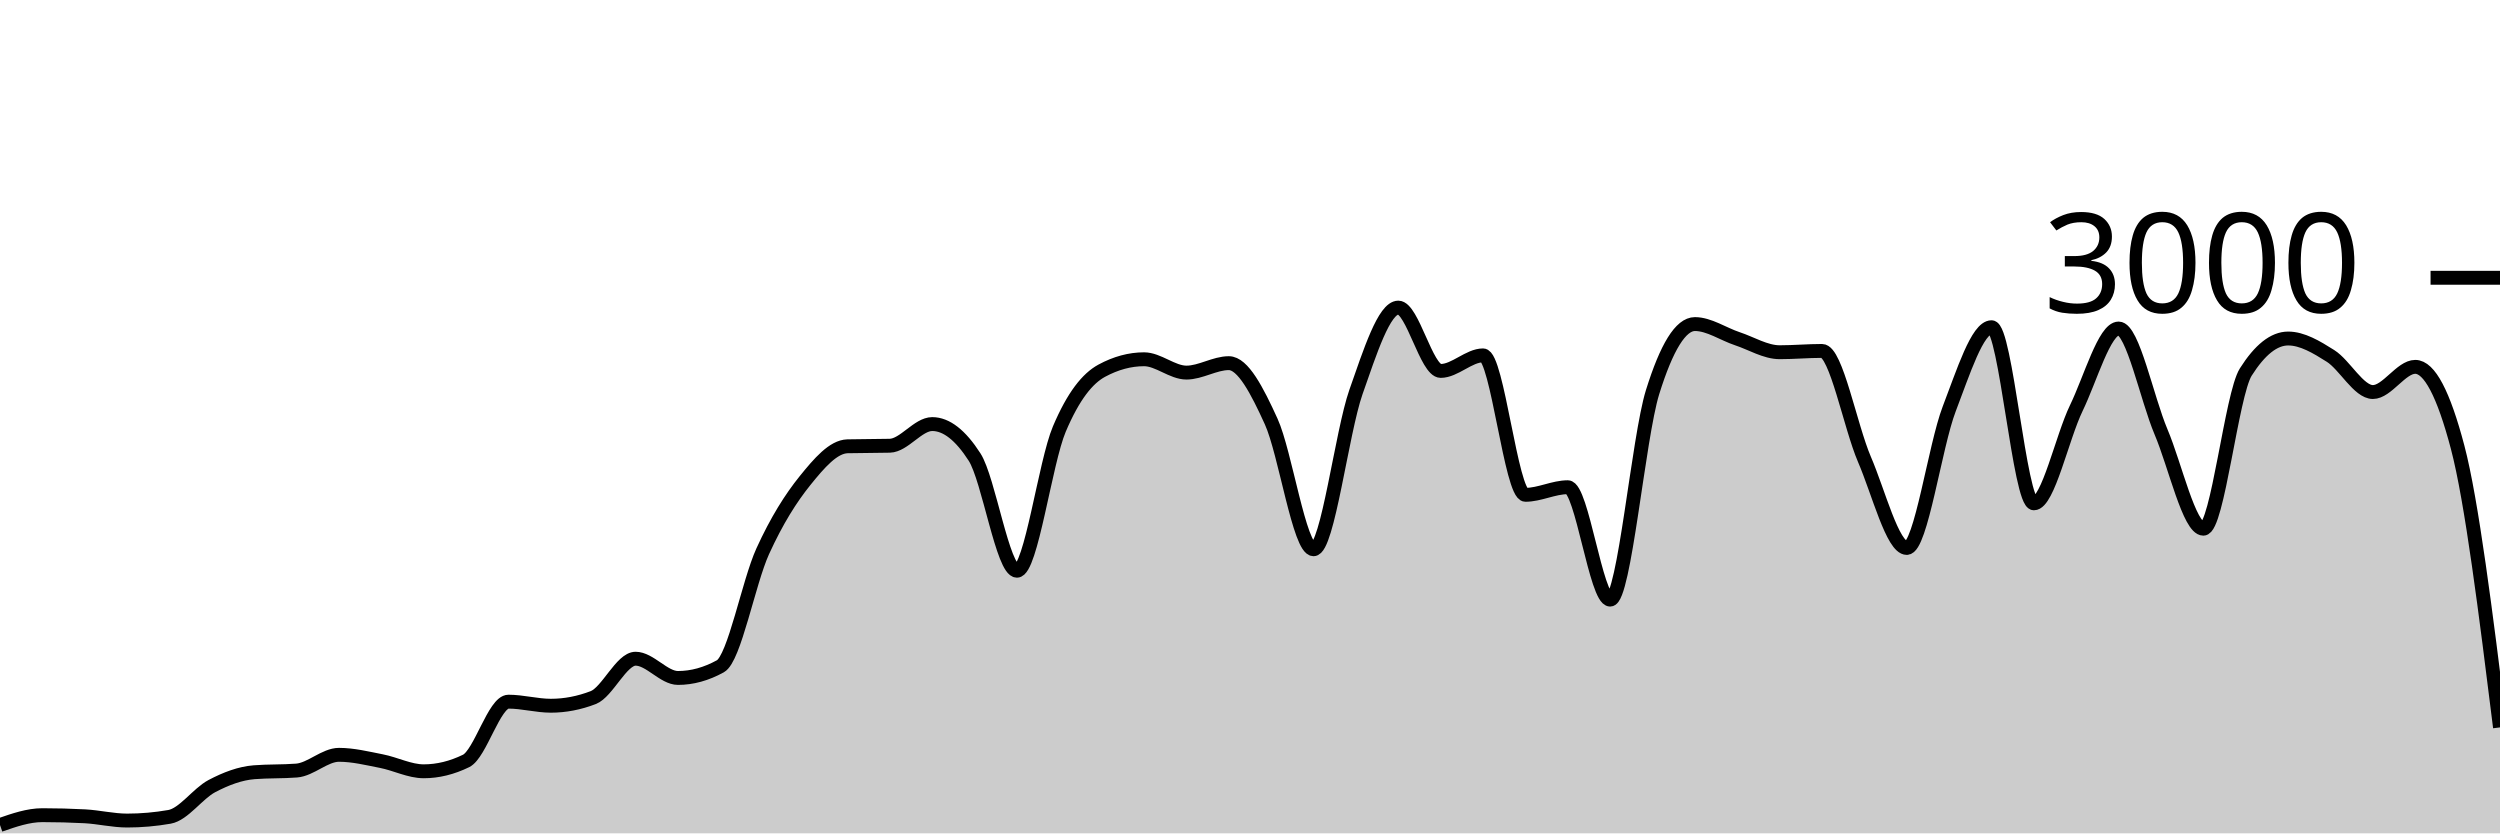
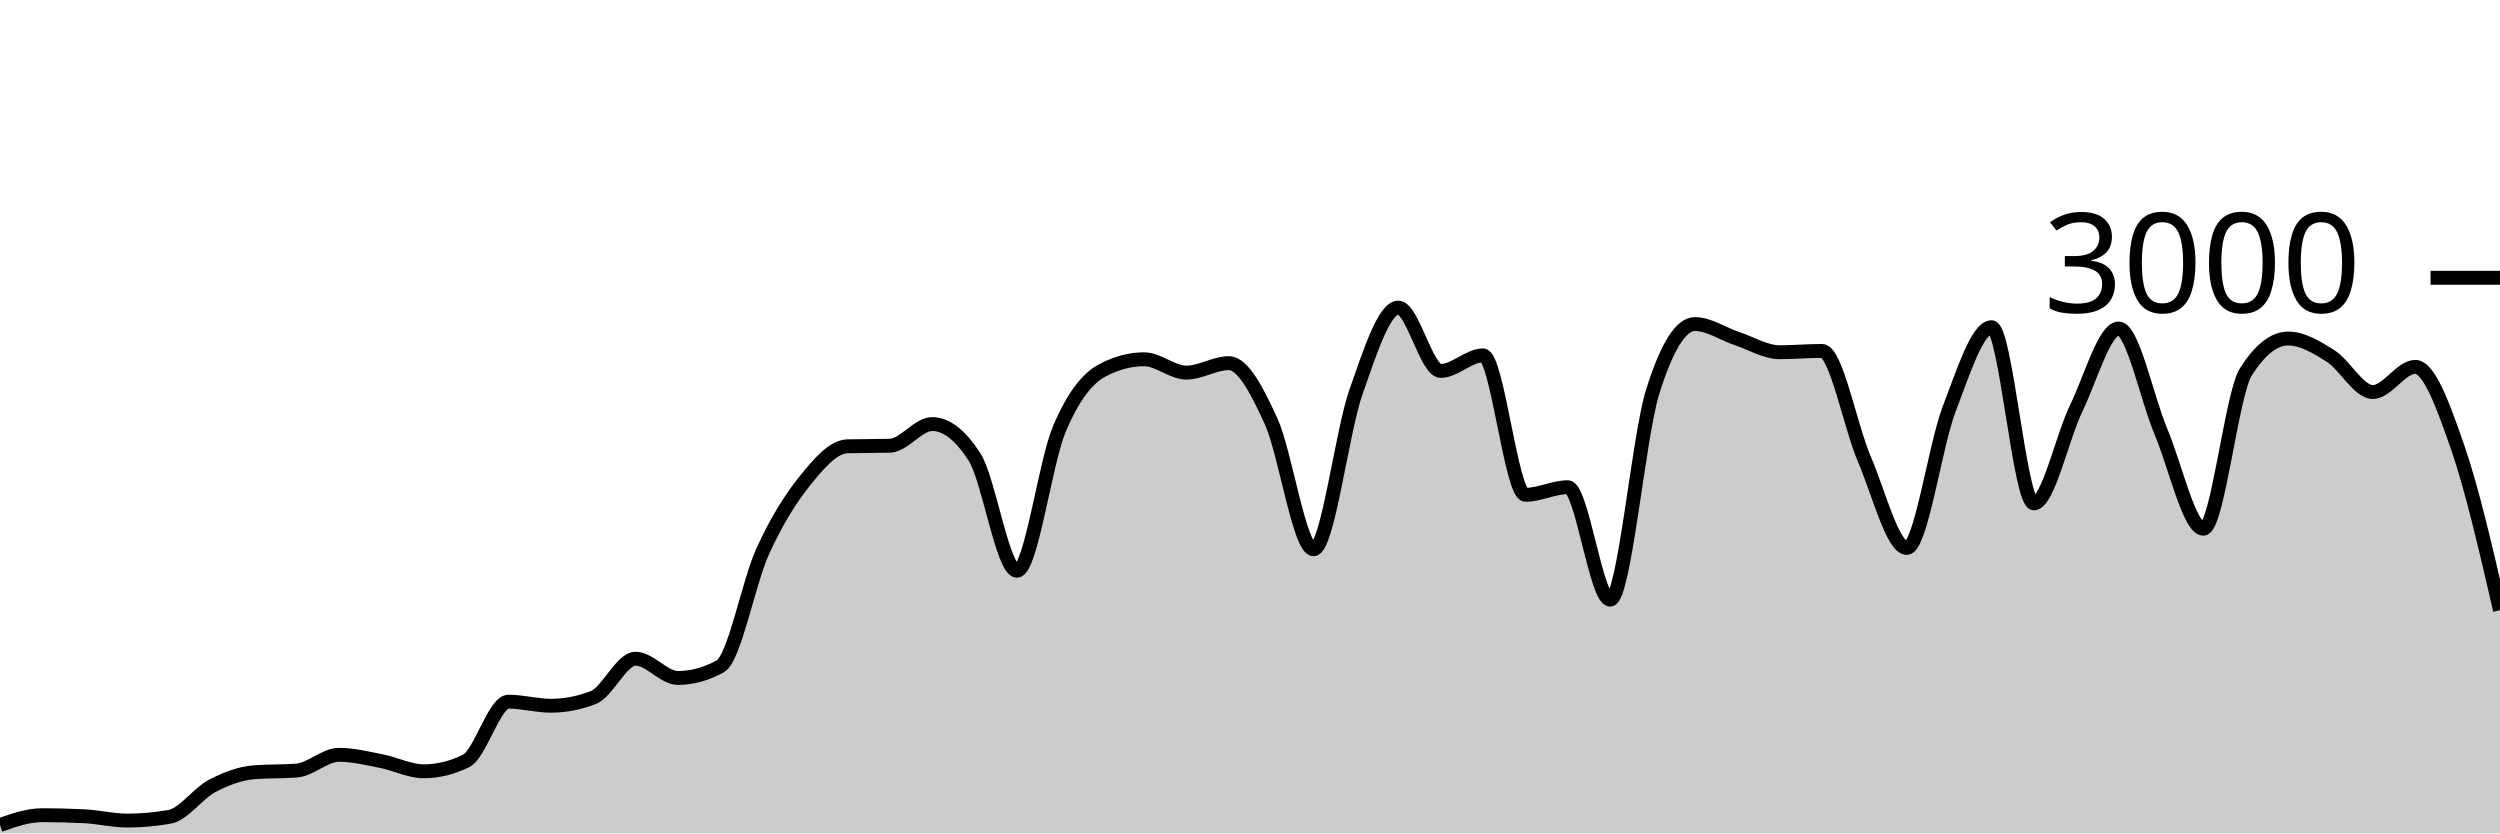
<svg xmlns="http://www.w3.org/2000/svg" viewBox="0 0 180 60">
  <g transform="translate(0,20)">
-     <path class="area" fill="rgba(0, 0, 0, 0.2)" d="M0,39.4C1.017,39.047,2.034,38.693,3.051,38.693C4.068,38.693,5.085,38.72,6.102,38.773C7.119,38.827,8.136,39.08,9.153,39.08C10.169,39.08,11.186,38.991,12.203,38.813C13.22,38.636,14.237,37.136,15.254,36.6C16.271,36.064,17.288,35.68,18.305,35.6C19.322,35.52,20.339,35.56,21.356,35.48C22.373,35.4,23.39,34.347,24.407,34.347C25.424,34.347,26.441,34.602,27.458,34.8C28.475,34.998,29.492,35.533,30.508,35.533C31.525,35.533,32.542,35.284,33.559,34.787C34.576,34.289,35.593,30.52,36.61,30.52C37.627,30.52,38.644,30.813,39.661,30.813C40.678,30.813,41.695,30.618,42.712,30.227C43.729,29.836,44.746,27.427,45.763,27.427C46.78,27.427,47.797,28.813,48.814,28.813C49.831,28.813,50.847,28.533,51.864,27.973C52.881,27.413,53.898,21.922,54.915,19.693C55.932,17.464,56.949,15.86,57.966,14.6C58.983,13.34,60,12.16,61.017,12.133C62.034,12.107,63.051,12.12,64.068,12.093C65.085,12.067,66.102,10.533,67.119,10.533C68.136,10.533,69.153,11.324,70.169,12.907C71.186,14.489,72.203,21.093,73.22,21.093C74.237,21.093,75.254,13.293,76.271,10.893C77.288,8.493,78.305,7.244,79.322,6.693C80.339,6.142,81.356,5.867,82.373,5.867C83.39,5.867,84.407,6.827,85.424,6.827C86.441,6.827,87.458,6.147,88.475,6.147C89.492,6.147,90.508,8.113,91.525,10.347C92.542,12.58,93.559,19.547,94.576,19.547C95.593,19.547,96.61,11.127,97.627,8.227C98.644,5.327,99.661,2.147,100.678,2.147C101.695,2.147,102.712,6.707,103.729,6.707C104.746,6.707,105.763,5.587,106.78,5.587C107.797,5.587,108.814,15.627,109.831,15.627C110.847,15.627,111.864,15.08,112.881,15.08C113.898,15.08,114.915,23.173,115.932,23.173C116.949,23.173,117.966,11.511,118.983,8.24C120,4.969,121.017,3.333,122.034,3.333C123.051,3.333,124.068,4.049,125.085,4.387C126.102,4.724,127.119,5.36,128.136,5.36C129.153,5.36,130.169,5.267,131.186,5.267C132.203,5.267,133.22,10.702,134.237,13.067C135.254,15.431,136.271,19.453,137.288,19.453C138.305,19.453,139.322,12.102,140.339,9.453C141.356,6.804,142.373,3.56,143.39,3.56C144.407,3.56,145.424,16.24,146.441,16.24C147.458,16.24,148.475,11.484,149.492,9.387C150.508,7.289,151.525,3.653,152.542,3.653C153.559,3.653,154.576,8.691,155.593,11.093C156.61,13.496,157.627,18.067,158.644,18.067C159.661,18.067,160.678,8.396,161.695,6.787C162.712,5.178,163.729,4.373,164.746,4.373C165.763,4.373,166.78,4.984,167.797,5.627C168.814,6.269,169.831,8.227,170.847,8.227C171.864,8.227,172.881,6.413,173.898,6.413C174.915,6.413,175.932,8.342,176.949,12.2C177.966,16.058,178.983,24.216,180,32.373L180,40C178.983,40,177.966,40,176.949,40C175.932,40,174.915,40,173.898,40C172.881,40,171.864,40,170.847,40C169.831,40,168.814,40,167.797,40C166.78,40,165.763,40,164.746,40C163.729,40,162.712,40,161.695,40C160.678,40,159.661,40,158.644,40C157.627,40,156.61,40,155.593,40C154.576,40,153.559,40,152.542,40C151.525,40,150.508,40,149.492,40C148.475,40,147.458,40,146.441,40C145.424,40,144.407,40,143.39,40C142.373,40,141.356,40,140.339,40C139.322,40,138.305,40,137.288,40C136.271,40,135.254,40,134.237,40C133.22,40,132.203,40,131.186,40C130.169,40,129.153,40,128.136,40C127.119,40,126.102,40,125.085,40C124.068,40,123.051,40,122.034,40C121.017,40,120,40,118.983,40C117.966,40,116.949,40,115.932,40C114.915,40,113.898,40,112.881,40C111.864,40,110.847,40,109.831,40C108.814,40,107.797,40,106.78,40C105.763,40,104.746,40,103.729,40C102.712,40,101.695,40,100.678,40C99.661,40,98.644,40,97.627,40C96.61,40,95.593,40,94.576,40C93.559,40,92.542,40,91.525,40C90.508,40,89.492,40,88.475,40C87.458,40,86.441,40,85.424,40C84.407,40,83.39,40,82.373,40C81.356,40,80.339,40,79.322,40C78.305,40,77.288,40,76.271,40C75.254,40,74.237,40,73.22,40C72.203,40,71.186,40,70.169,40C69.153,40,68.136,40,67.119,40C66.102,40,65.085,40,64.068,40C63.051,40,62.034,40,61.017,40C60,40,58.983,40,57.966,40C56.949,40,55.932,40,54.915,40C53.898,40,52.881,40,51.864,40C50.847,40,49.831,40,48.814,40C47.797,40,46.78,40,45.763,40C44.746,40,43.729,40,42.712,40C41.695,40,40.678,40,39.661,40C38.644,40,37.627,40,36.61,40C35.593,40,34.576,40,33.559,40C32.542,40,31.525,40,30.508,40C29.492,40,28.475,40,27.458,40C26.441,40,25.424,40,24.407,40C23.39,40,22.373,40,21.356,40C20.339,40,19.322,40,18.305,40C17.288,40,16.271,40,15.254,40C14.237,40,13.22,40,12.203,40C11.186,40,10.169,40,9.153,40C8.136,40,7.119,40,6.102,40C5.085,40,4.068,40,3.051,40C2.034,40,1.017,40,0,40Z" />
-     <path class="line" stroke="black" fill="none" d="M0,39.4C1.017,39.047,2.034,38.693,3.051,38.693C4.068,38.693,5.085,38.72,6.102,38.773C7.119,38.827,8.136,39.08,9.153,39.08C10.169,39.08,11.186,38.991,12.203,38.813C13.22,38.636,14.237,37.136,15.254,36.6C16.271,36.064,17.288,35.68,18.305,35.6C19.322,35.52,20.339,35.56,21.356,35.48C22.373,35.4,23.39,34.347,24.407,34.347C25.424,34.347,26.441,34.602,27.458,34.8C28.475,34.998,29.492,35.533,30.508,35.533C31.525,35.533,32.542,35.284,33.559,34.787C34.576,34.289,35.593,30.52,36.61,30.52C37.627,30.52,38.644,30.813,39.661,30.813C40.678,30.813,41.695,30.618,42.712,30.227C43.729,29.836,44.746,27.427,45.763,27.427C46.78,27.427,47.797,28.813,48.814,28.813C49.831,28.813,50.847,28.533,51.864,27.973C52.881,27.413,53.898,21.922,54.915,19.693C55.932,17.464,56.949,15.86,57.966,14.6C58.983,13.34,60,12.16,61.017,12.133C62.034,12.107,63.051,12.12,64.068,12.093C65.085,12.067,66.102,10.533,67.119,10.533C68.136,10.533,69.153,11.324,70.169,12.907C71.186,14.489,72.203,21.093,73.22,21.093C74.237,21.093,75.254,13.293,76.271,10.893C77.288,8.493,78.305,7.244,79.322,6.693C80.339,6.142,81.356,5.867,82.373,5.867C83.39,5.867,84.407,6.827,85.424,6.827C86.441,6.827,87.458,6.147,88.475,6.147C89.492,6.147,90.508,8.113,91.525,10.347C92.542,12.58,93.559,19.547,94.576,19.547C95.593,19.547,96.61,11.127,97.627,8.227C98.644,5.327,99.661,2.147,100.678,2.147C101.695,2.147,102.712,6.707,103.729,6.707C104.746,6.707,105.763,5.587,106.78,5.587C107.797,5.587,108.814,15.627,109.831,15.627C110.847,15.627,111.864,15.08,112.881,15.08C113.898,15.08,114.915,23.173,115.932,23.173C116.949,23.173,117.966,11.511,118.983,8.24C120,4.969,121.017,3.333,122.034,3.333C123.051,3.333,124.068,4.049,125.085,4.387C126.102,4.724,127.119,5.36,128.136,5.36C129.153,5.36,130.169,5.267,131.186,5.267C132.203,5.267,133.22,10.702,134.237,13.067C135.254,15.431,136.271,19.453,137.288,19.453C138.305,19.453,139.322,12.102,140.339,9.453C141.356,6.804,142.373,3.56,143.39,3.56C144.407,3.56,145.424,16.24,146.441,16.24C147.458,16.24,148.475,11.484,149.492,9.387C150.508,7.289,151.525,3.653,152.542,3.653C153.559,3.653,154.576,8.691,155.593,11.093C156.61,13.496,157.627,18.067,158.644,18.067C159.661,18.067,160.678,8.396,161.695,6.787C162.712,5.178,163.729,4.373,164.746,4.373C165.763,4.373,166.78,4.984,167.797,5.627C168.814,6.269,169.831,8.227,170.847,8.227C171.864,8.227,172.881,6.413,173.898,6.413C174.915,6.413,175.932,8.342,176.949,12.2C177.966,16.058,178.983,24.216,180,32.373" />
+     <path class="area" fill="rgba(0, 0, 0, 0.2)" d="M0,39.4C1.017,39.047,2.034,38.693,3.051,38.693C4.068,38.693,5.085,38.72,6.102,38.773C7.119,38.827,8.136,39.08,9.153,39.08C10.169,39.08,11.186,38.991,12.203,38.813C13.22,38.636,14.237,37.136,15.254,36.6C16.271,36.064,17.288,35.68,18.305,35.6C19.322,35.52,20.339,35.56,21.356,35.48C22.373,35.4,23.39,34.347,24.407,34.347C25.424,34.347,26.441,34.602,27.458,34.8C28.475,34.998,29.492,35.533,30.508,35.533C31.525,35.533,32.542,35.284,33.559,34.787C34.576,34.289,35.593,30.52,36.61,30.52C37.627,30.52,38.644,30.813,39.661,30.813C40.678,30.813,41.695,30.618,42.712,30.227C43.729,29.836,44.746,27.427,45.763,27.427C46.78,27.427,47.797,28.813,48.814,28.813C49.831,28.813,50.847,28.533,51.864,27.973C52.881,27.413,53.898,21.922,54.915,19.693C55.932,17.464,56.949,15.86,57.966,14.6C58.983,13.34,60,12.16,61.017,12.133C62.034,12.107,63.051,12.12,64.068,12.093C65.085,12.067,66.102,10.533,67.119,10.533C68.136,10.533,69.153,11.324,70.169,12.907C71.186,14.489,72.203,21.093,73.22,21.093C74.237,21.093,75.254,13.293,76.271,10.893C77.288,8.493,78.305,7.244,79.322,6.693C80.339,6.142,81.356,5.867,82.373,5.867C83.39,5.867,84.407,6.827,85.424,6.827C86.441,6.827,87.458,6.147,88.475,6.147C89.492,6.147,90.508,8.113,91.525,10.347C92.542,12.58,93.559,19.547,94.576,19.547C95.593,19.547,96.61,11.127,97.627,8.227C98.644,5.327,99.661,2.147,100.678,2.147C101.695,2.147,102.712,6.707,103.729,6.707C104.746,6.707,105.763,5.587,106.78,5.587C107.797,5.587,108.814,15.627,109.831,15.627C110.847,15.627,111.864,15.08,112.881,15.08C113.898,15.08,114.915,23.173,115.932,23.173C116.949,23.173,117.966,11.511,118.983,8.24C120,4.969,121.017,3.333,122.034,3.333C123.051,3.333,124.068,4.049,125.085,4.387C126.102,4.724,127.119,5.36,128.136,5.36C129.153,5.36,130.169,5.267,131.186,5.267C132.203,5.267,133.22,10.702,134.237,13.067C135.254,15.431,136.271,19.453,137.288,19.453C138.305,19.453,139.322,12.102,140.339,9.453C141.356,6.804,142.373,3.56,143.39,3.56C144.407,3.56,145.424,16.24,146.441,16.24C147.458,16.24,148.475,11.484,149.492,9.387C150.508,7.289,151.525,3.653,152.542,3.653C153.559,3.653,154.576,8.691,155.593,11.093C156.61,13.496,157.627,18.067,158.644,18.067C159.661,18.067,160.678,8.396,161.695,6.787C162.712,5.178,163.729,4.373,164.746,4.373C165.763,4.373,166.78,4.984,167.797,5.627C168.814,6.269,169.831,8.227,170.847,8.227C171.864,8.227,172.881,6.413,173.898,6.413C174.915,6.413,175.932,9.28,176.949,12.2C177.966,15.12,178.983,19.527,180,23.933L180,40C178.983,40,177.966,40,176.949,40C175.932,40,174.915,40,173.898,40C172.881,40,171.864,40,170.847,40C169.831,40,168.814,40,167.797,40C166.78,40,165.763,40,164.746,40C163.729,40,162.712,40,161.695,40C160.678,40,159.661,40,158.644,40C157.627,40,156.61,40,155.593,40C154.576,40,153.559,40,152.542,40C151.525,40,150.508,40,149.492,40C148.475,40,147.458,40,146.441,40C145.424,40,144.407,40,143.39,40C142.373,40,141.356,40,140.339,40C139.322,40,138.305,40,137.288,40C136.271,40,135.254,40,134.237,40C133.22,40,132.203,40,131.186,40C130.169,40,129.153,40,128.136,40C127.119,40,126.102,40,125.085,40C124.068,40,123.051,40,122.034,40C121.017,40,120,40,118.983,40C117.966,40,116.949,40,115.932,40C114.915,40,113.898,40,112.881,40C111.864,40,110.847,40,109.831,40C108.814,40,107.797,40,106.78,40C105.763,40,104.746,40,103.729,40C102.712,40,101.695,40,100.678,40C99.661,40,98.644,40,97.627,40C96.61,40,95.593,40,94.576,40C93.559,40,92.542,40,91.525,40C90.508,40,89.492,40,88.475,40C87.458,40,86.441,40,85.424,40C84.407,40,83.39,40,82.373,40C81.356,40,80.339,40,79.322,40C78.305,40,77.288,40,76.271,40C75.254,40,74.237,40,73.22,40C72.203,40,71.186,40,70.169,40C69.153,40,68.136,40,67.119,40C66.102,40,65.085,40,64.068,40C63.051,40,62.034,40,61.017,40C60,40,58.983,40,57.966,40C56.949,40,55.932,40,54.915,40C53.898,40,52.881,40,51.864,40C50.847,40,49.831,40,48.814,40C47.797,40,46.78,40,45.763,40C44.746,40,43.729,40,42.712,40C41.695,40,40.678,40,39.661,40C38.644,40,37.627,40,36.61,40C35.593,40,34.576,40,33.559,40C32.542,40,31.525,40,30.508,40C29.492,40,28.475,40,27.458,40C26.441,40,25.424,40,24.407,40C23.39,40,22.373,40,21.356,40C20.339,40,19.322,40,18.305,40C17.288,40,16.271,40,15.254,40C14.237,40,13.22,40,12.203,40C11.186,40,10.169,40,9.153,40C8.136,40,7.119,40,6.102,40C5.085,40,4.068,40,3.051,40C2.034,40,1.017,40,0,40Z" />
+     <path class="line" stroke="black" fill="none" d="M0,39.4C1.017,39.047,2.034,38.693,3.051,38.693C4.068,38.693,5.085,38.72,6.102,38.773C7.119,38.827,8.136,39.08,9.153,39.08C10.169,39.08,11.186,38.991,12.203,38.813C13.22,38.636,14.237,37.136,15.254,36.6C16.271,36.064,17.288,35.68,18.305,35.6C19.322,35.52,20.339,35.56,21.356,35.48C22.373,35.4,23.39,34.347,24.407,34.347C25.424,34.347,26.441,34.602,27.458,34.8C28.475,34.998,29.492,35.533,30.508,35.533C31.525,35.533,32.542,35.284,33.559,34.787C34.576,34.289,35.593,30.52,36.61,30.52C37.627,30.52,38.644,30.813,39.661,30.813C40.678,30.813,41.695,30.618,42.712,30.227C43.729,29.836,44.746,27.427,45.763,27.427C46.78,27.427,47.797,28.813,48.814,28.813C49.831,28.813,50.847,28.533,51.864,27.973C52.881,27.413,53.898,21.922,54.915,19.693C55.932,17.464,56.949,15.86,57.966,14.6C58.983,13.34,60,12.16,61.017,12.133C62.034,12.107,63.051,12.12,64.068,12.093C65.085,12.067,66.102,10.533,67.119,10.533C68.136,10.533,69.153,11.324,70.169,12.907C71.186,14.489,72.203,21.093,73.22,21.093C74.237,21.093,75.254,13.293,76.271,10.893C77.288,8.493,78.305,7.244,79.322,6.693C80.339,6.142,81.356,5.867,82.373,5.867C83.39,5.867,84.407,6.827,85.424,6.827C86.441,6.827,87.458,6.147,88.475,6.147C89.492,6.147,90.508,8.113,91.525,10.347C92.542,12.58,93.559,19.547,94.576,19.547C95.593,19.547,96.61,11.127,97.627,8.227C98.644,5.327,99.661,2.147,100.678,2.147C101.695,2.147,102.712,6.707,103.729,6.707C104.746,6.707,105.763,5.587,106.78,5.587C107.797,5.587,108.814,15.627,109.831,15.627C110.847,15.627,111.864,15.08,112.881,15.08C113.898,15.08,114.915,23.173,115.932,23.173C116.949,23.173,117.966,11.511,118.983,8.24C120,4.969,121.017,3.333,122.034,3.333C123.051,3.333,124.068,4.049,125.085,4.387C126.102,4.724,127.119,5.36,128.136,5.36C129.153,5.36,130.169,5.267,131.186,5.267C132.203,5.267,133.22,10.702,134.237,13.067C135.254,15.431,136.271,19.453,137.288,19.453C138.305,19.453,139.322,12.102,140.339,9.453C141.356,6.804,142.373,3.56,143.39,3.56C144.407,3.56,145.424,16.24,146.441,16.24C147.458,16.24,148.475,11.484,149.492,9.387C150.508,7.289,151.525,3.653,152.542,3.653C153.559,3.653,154.576,8.691,155.593,11.093C156.61,13.496,157.627,18.067,158.644,18.067C159.661,18.067,160.678,8.396,161.695,6.787C162.712,5.178,163.729,4.373,164.746,4.373C165.763,4.373,166.78,4.984,167.797,5.627C168.814,6.269,169.831,8.227,170.847,8.227C171.864,8.227,172.881,6.413,173.898,6.413C174.915,6.413,175.932,9.28,176.949,12.2C177.966,15.12,178.983,19.527,180,23.933" />
    <path class="axis-ceiling" stroke-width="1" stroke="black" fill="none" d="M175,0L180,0" />
    <text class="axis-ceiling-label" font-family="sans-serif" text-anchor="end" font-size="10px" x="170" y="2.5">3000</text>
  </g>
</svg>
